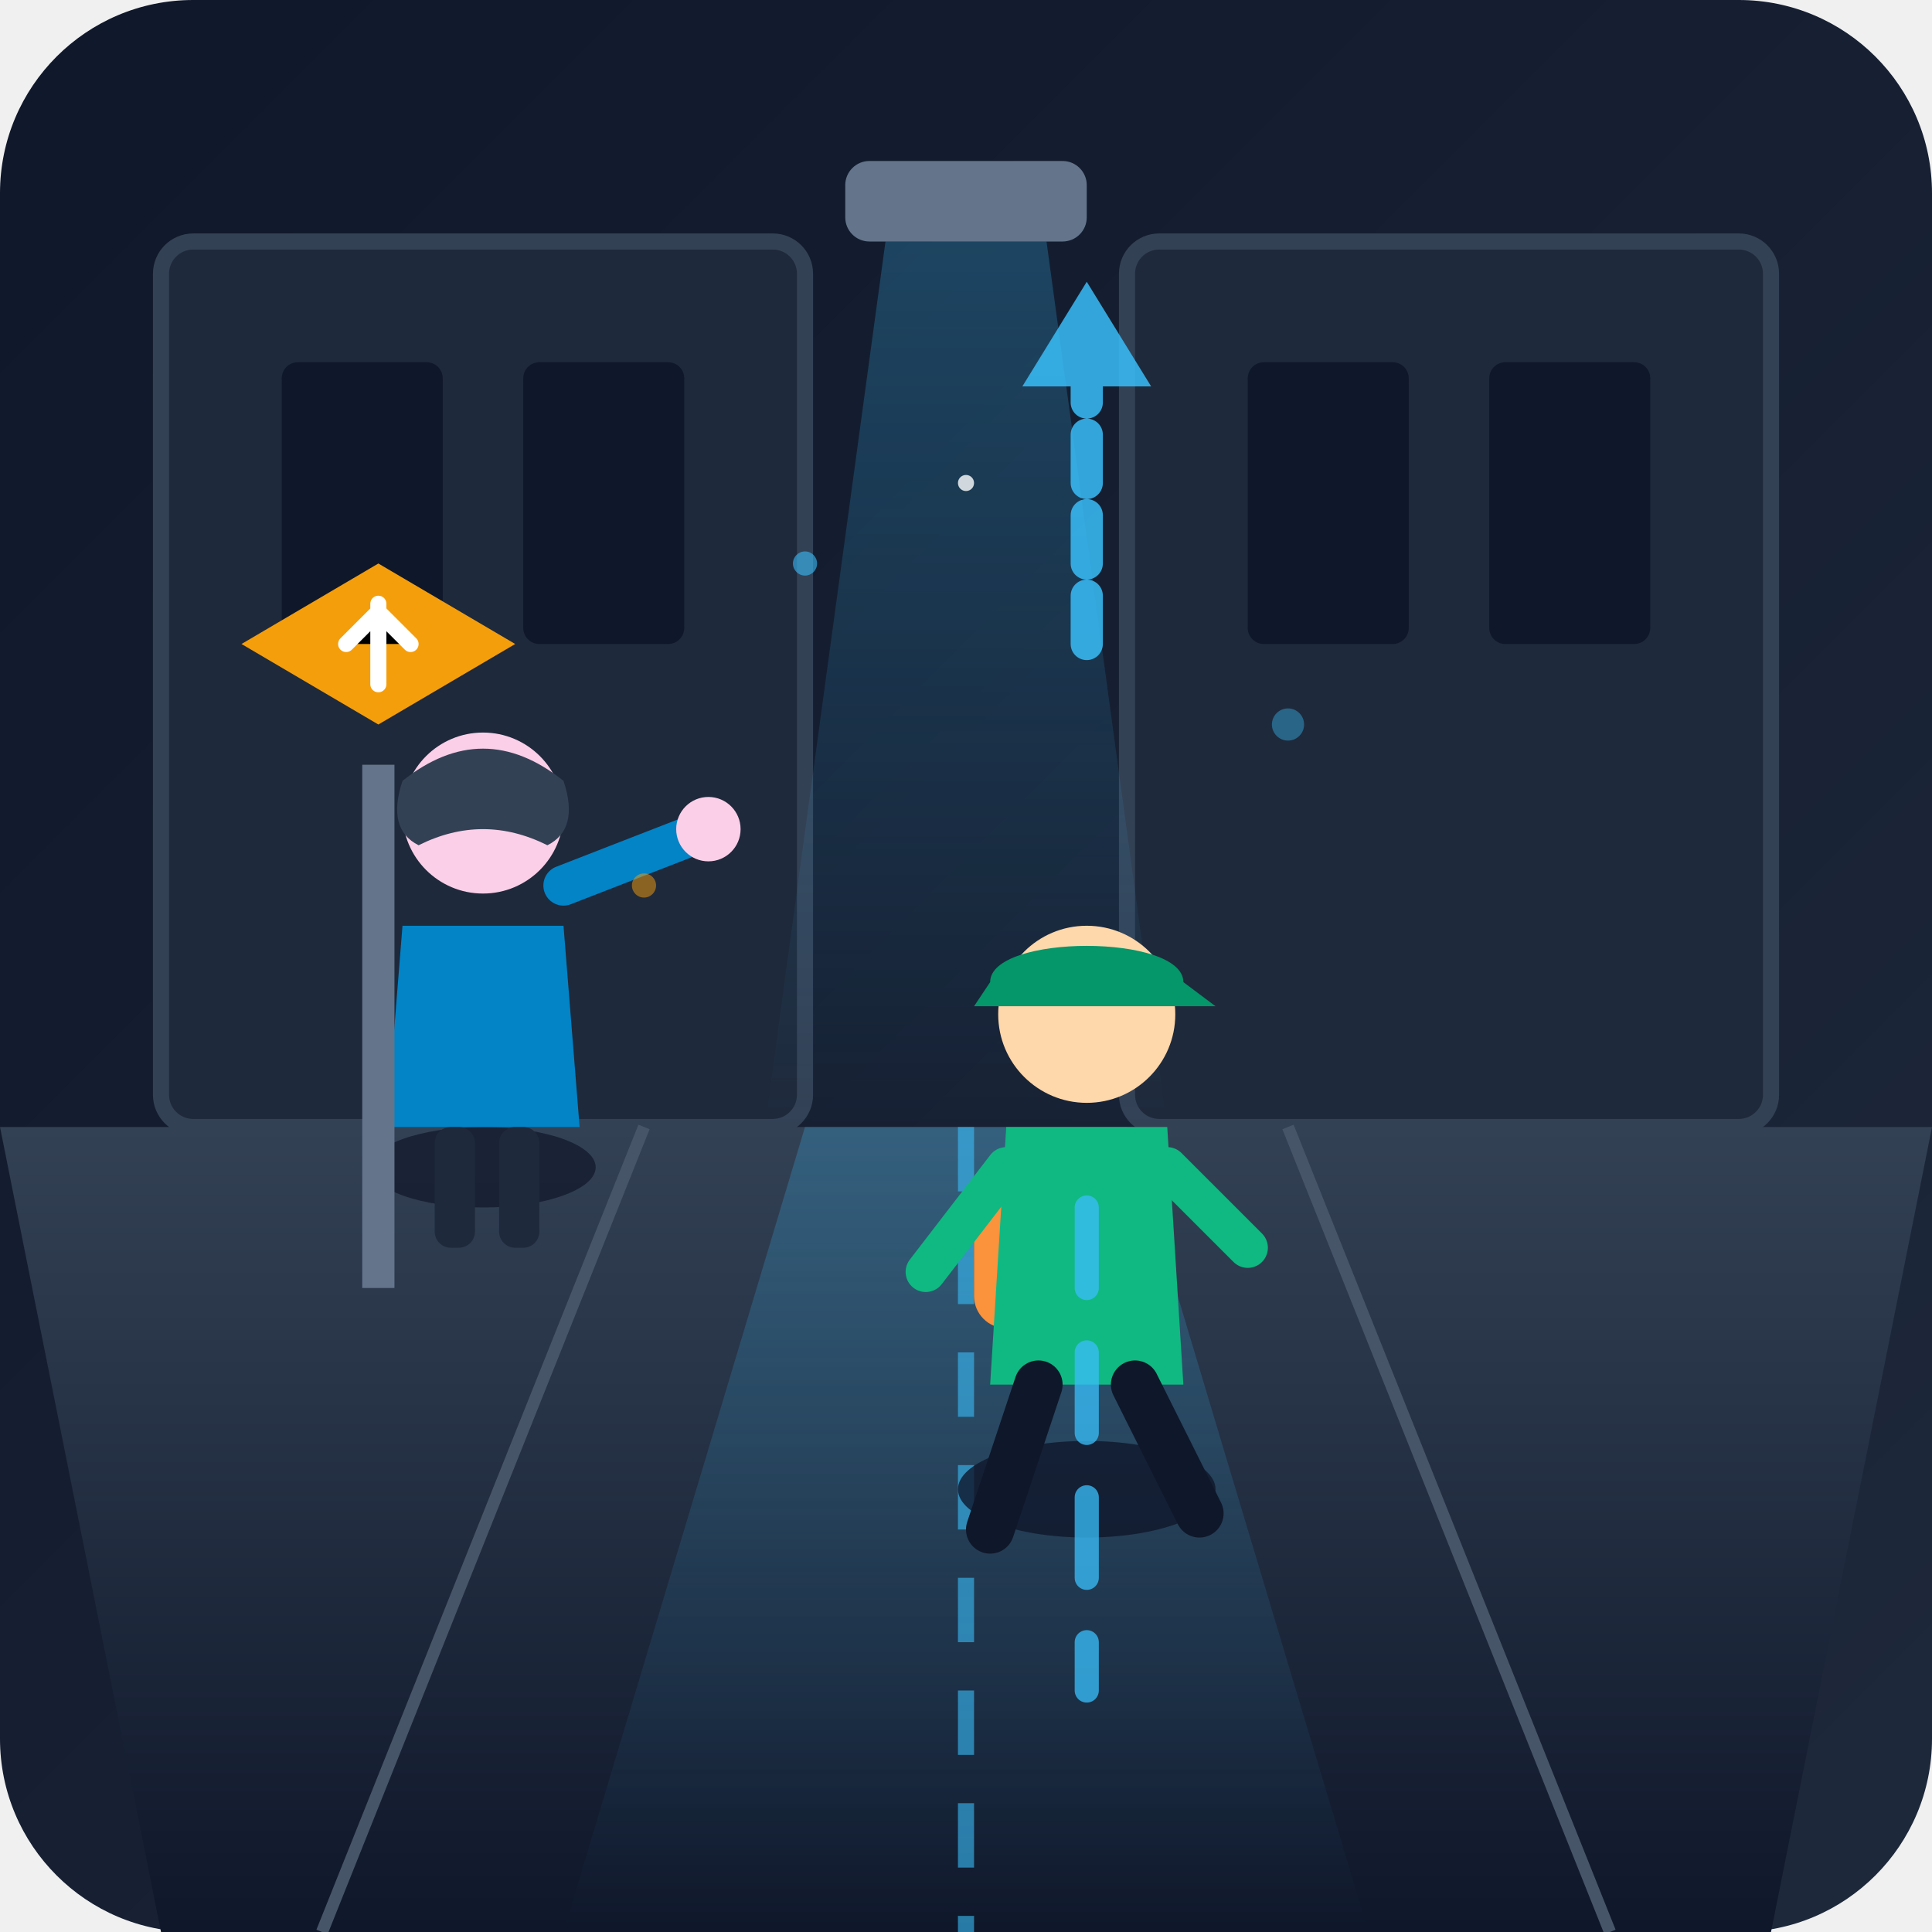
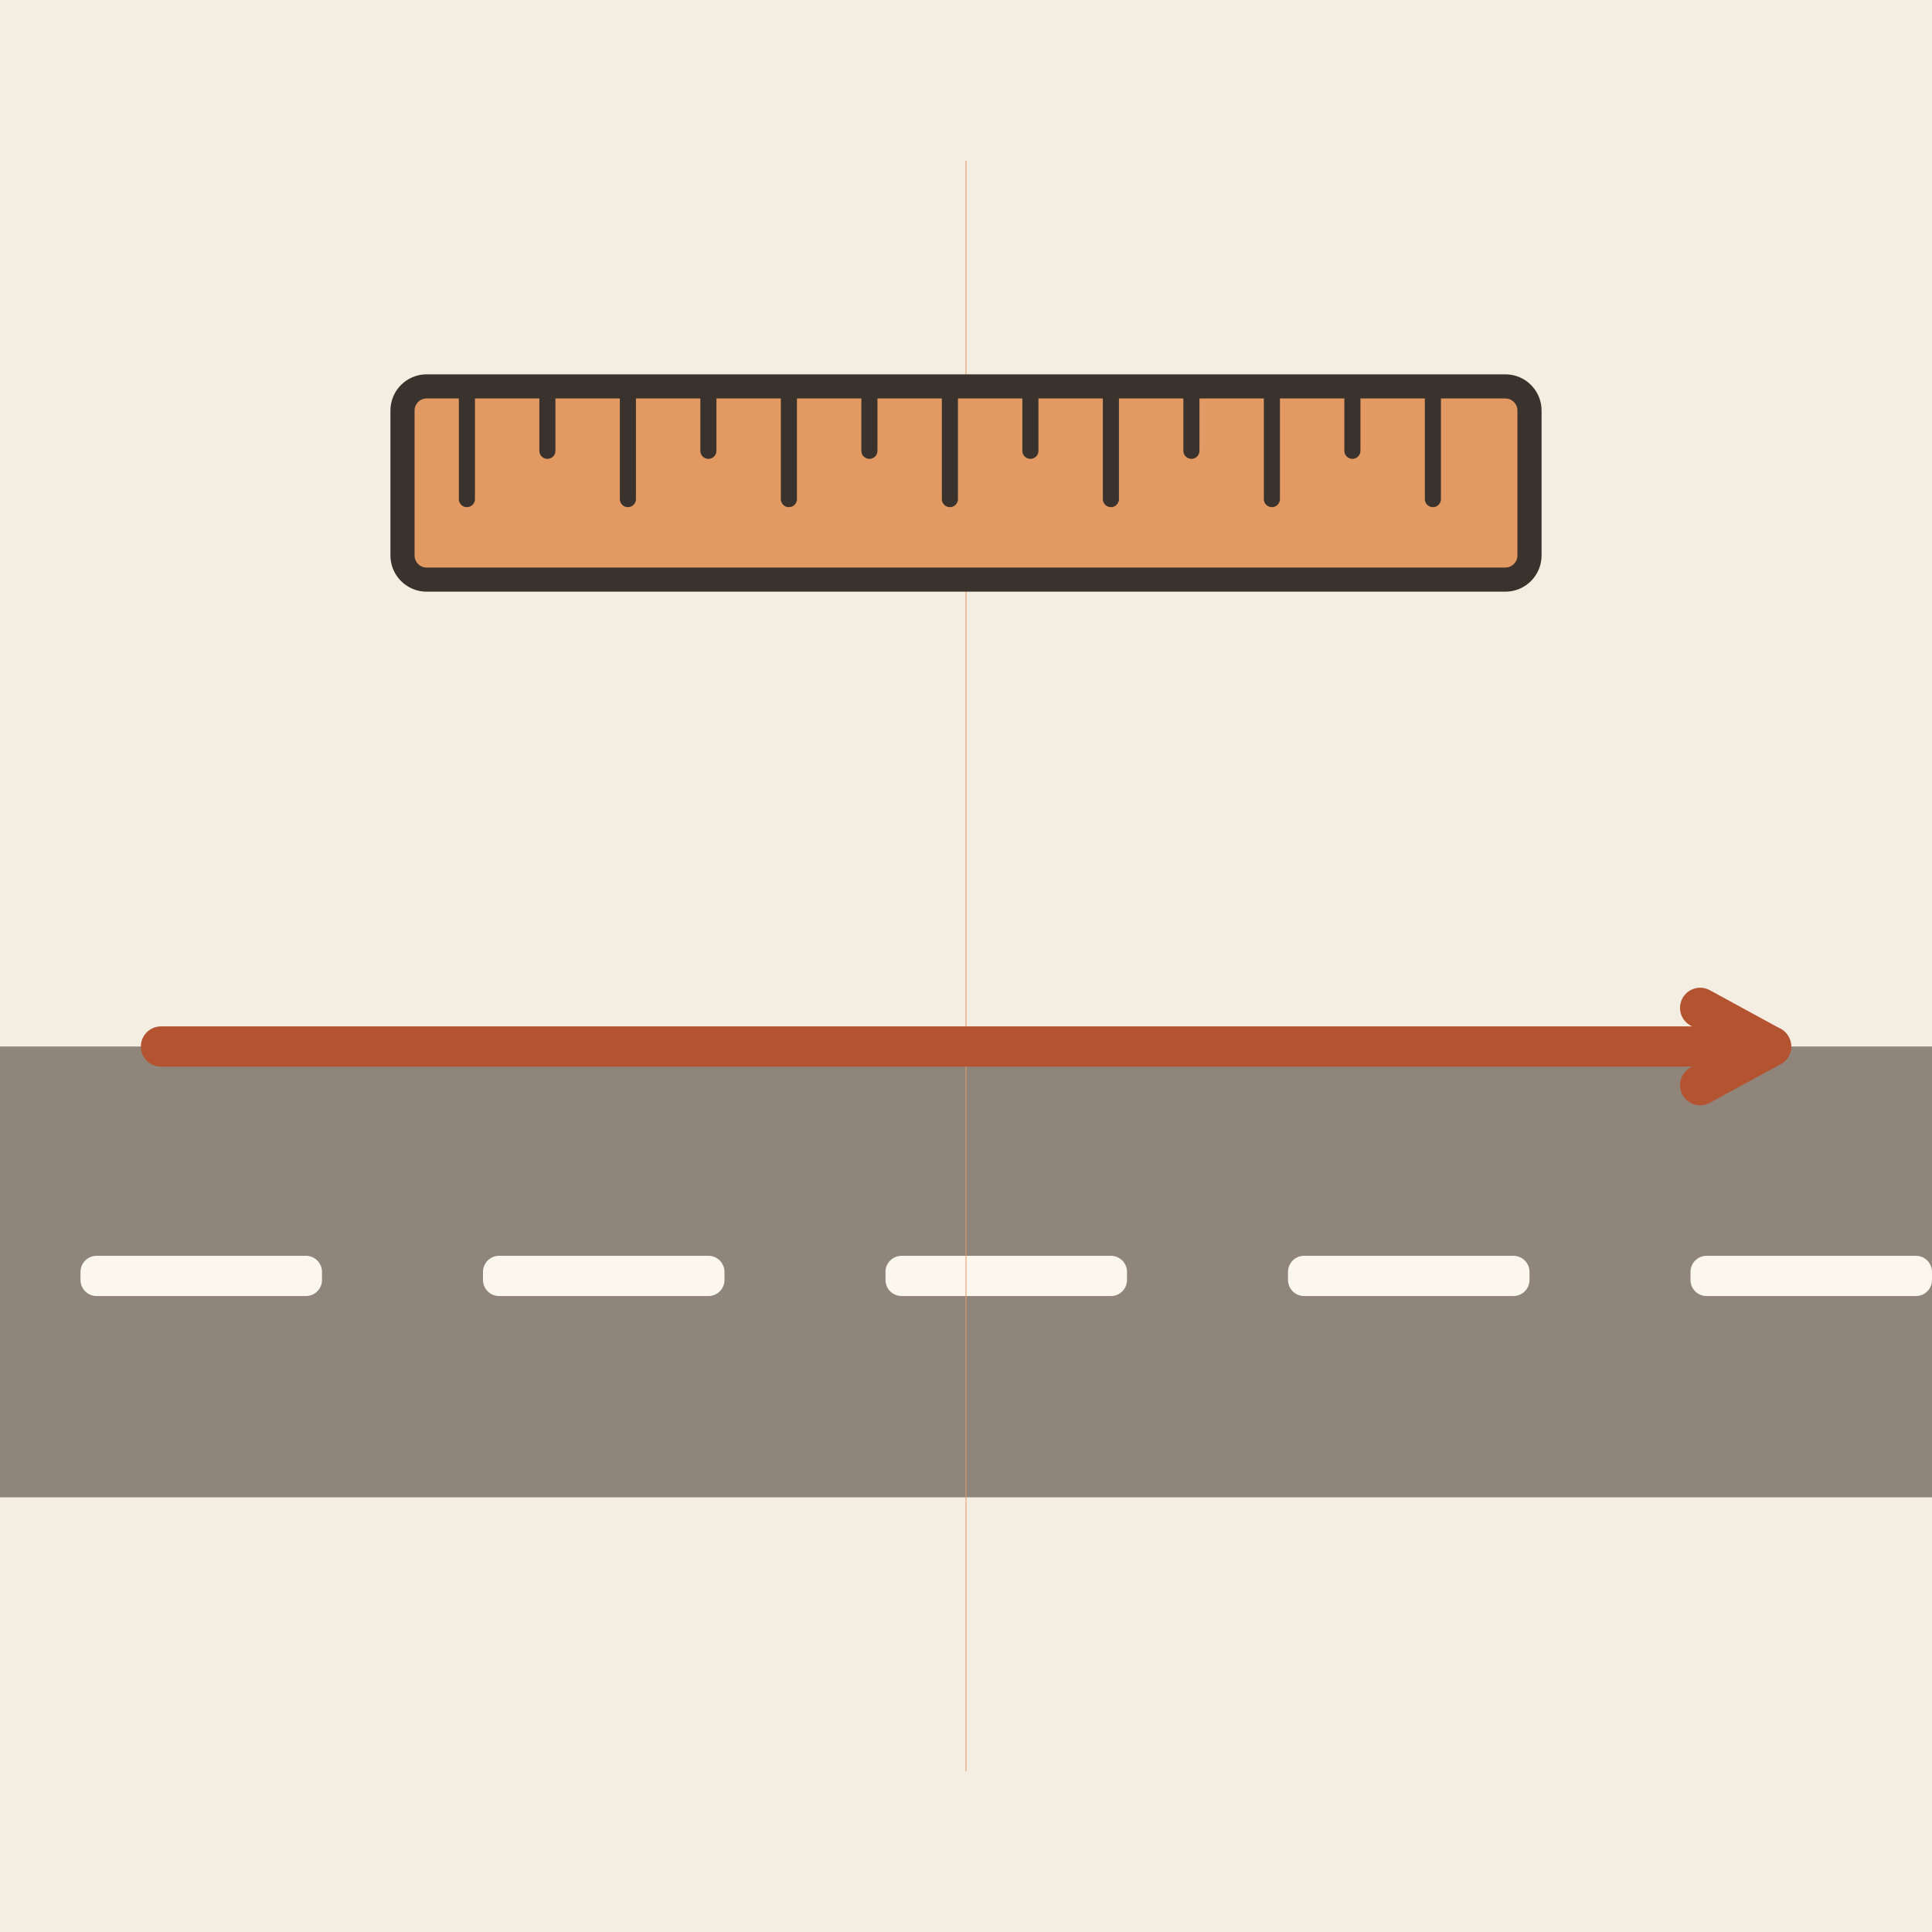
- <svg xmlns="http://www.w3.org/2000/svg" width="240" height="240" viewBox="0 0 240 240">
-   <defs>
-     <linearGradient id="bgGrad" x1="0%" y1="0%" x2="100%" y2="100%">
-       <stop offset="0%" stop-color="#0f172a" />
-       <stop offset="100%" stop-color="#1e293b" />
-     </linearGradient>
-     <linearGradient id="floorGrad" x1="0%" y1="0%" x2="0%" y2="100%">
-       <stop offset="0%" stop-color="#334155" />
-       <stop offset="100%" stop-color="#0f172a" />
-     </linearGradient>
-     <linearGradient id="neonGlow" x1="0%" y1="0%" x2="100%" y2="0%">
-       <stop offset="0%" stop-color="#38bdf8" stop-opacity="0.8" />
-       <stop offset="50%" stop-color="#38bdf8" stop-opacity="0.2" />
-       <stop offset="100%" stop-color="#38bdf8" stop-opacity="0" />
-     </linearGradient>
-     <linearGradient id="beamGrad" x1="0%" y1="0%" x2="0%" y2="100%">
-       <stop offset="0%" stop-color="#38bdf8" stop-opacity="0.25" />
-       <stop offset="100%" stop-color="#38bdf8" stop-opacity="0.0" />
-     </linearGradient>
-   </defs>
-   <rect width="240" height="240" rx="24" fill="url(#bgGrad)" />
-   <rect x="20" y="30" width="80" height="110" rx="4" fill="#1e293b" stroke="#334155" stroke-width="2" />
-   <rect x="140" y="30" width="80" height="110" rx="4" fill="#1e293b" stroke="#334155" stroke-width="2" />
-   <rect x="35" y="45" width="20" height="35" rx="2" fill="#0f172a" />
-   <rect x="65" y="45" width="20" height="35" rx="2" fill="#0f172a" />
-   <rect x="155" y="45" width="20" height="35" rx="2" fill="#0f172a" />
-   <rect x="185" y="45" width="20" height="35" rx="2" fill="#0f172a" />
-   <polygon points="0,140 240,140 220,240 20,240" fill="url(#floorGrad)" />
-   <line x1="120" y1="140" x2="120" y2="240" stroke="#38bdf8" stroke-width="2" stroke-dasharray="8 6" opacity="0.6" />
-   <line x1="80" y1="140" x2="40" y2="240" stroke="#475569" stroke-width="1.5" />
-   <line x1="160" y1="140" x2="200" y2="240" stroke="#475569" stroke-width="1.5" />
-   <polygon points="100,140 140,140 170,240 70,240" fill="url(#beamGrad)" />
-   <rect x="105" y="20" width="30" height="10" rx="3" fill="#64748b" />
-   <path d="M110,30 L130,30 L145,140 L95,140 Z" fill="url(#beamGrad)" />
-   <g transform="translate(60, 115)">
-     <ellipse cx="0" cy="30" rx="14" ry="5" fill="#0f172a" opacity="0.7" />
-     <path d="M -10,0 L 10,0 L 12,25 L -12,25 Z" fill="#0284c7" />
-     <circle cx="0" cy="-14" r="10" fill="#fbcfe8" />
-     <path d="M -10,-18 Q 0,-26 10,-18 Q 12,-12 8,-10 Q 0,-14 -8,-10 Q -12,-12 -10,-18 Z" fill="#334155" />
-     <path d="M 10,-5 L 28,-12" stroke="#0284c7" stroke-width="5" stroke-linecap="round" />
-     <circle cx="28" cy="-12" r="4" fill="#fbcfe8" />
-     <rect x="-6" y="25" width="5" height="15" rx="2" fill="#1e293b" />
-     <rect x="2" y="25" width="5" height="15" rx="2" fill="#1e293b" />
+ <svg xmlns="http://www.w3.org/2000/svg" viewBox="0 0 240 240" data-style="editorial">
+   <rect width="240" height="240" fill="#F4EDE2" />
+   <rect x="0" y="130" width="240" height="56" rx="0" fill="#8F857A" />
+   <rect x="10" y="156" width="30" height="5" rx="2" fill="#FBF6EE" />
+   <rect x="60" y="156" width="30" height="5" rx="2" fill="#FBF6EE" />
+   <rect x="110" y="156" width="30" height="5" rx="2" fill="#FBF6EE" />
+   <rect x="160" y="156" width="30" height="5" rx="2" fill="#FBF6EE" />
+   <rect x="210" y="156" width="30" height="5" rx="2" fill="#FBF6EE" />
+   <path d="M120 20L120 220" stroke="#E39A62" stroke-width="0.1" stroke-linecap="round" fill="none" />
+   <path d="M20 130L220 130" stroke="#B4532F" stroke-width="5" stroke-linecap="round" fill="none" />
+   <path d="M211.2 134.8L220 130L211.2 125.2" fill="none" stroke="#B4532F" stroke-width="5" stroke-linecap="round" stroke-linejoin="round" />
+   <g transform="translate(120 60)">
+     <g transform="translate(0 0)">
+       <rect x="-70" y="-12" width="140" height="24" rx="3" fill="#E39A62" stroke="#3A332D" stroke-width="3" stroke-linecap="round" stroke-linejoin="round" />
+       <path d="M-62 -12L-62 2" stroke="#3A332D" stroke-width="2" stroke-linecap="round" fill="none" />
+       <path d="M-52 -12L-52 -4" stroke="#3A332D" stroke-width="2" stroke-linecap="round" fill="none" />
+       <path d="M-42 -12L-42 2" stroke="#3A332D" stroke-width="2" stroke-linecap="round" fill="none" />
+       <path d="M-32 -12L-32 -4" stroke="#3A332D" stroke-width="2" stroke-linecap="round" fill="none" />
+       <path d="M-22 -12L-22 2" stroke="#3A332D" stroke-width="2" stroke-linecap="round" fill="none" />
+       <path d="M-12 -12L-12 -4" stroke="#3A332D" stroke-width="2" stroke-linecap="round" fill="none" />
+       <path d="M-2 -12L-2 2" stroke="#3A332D" stroke-width="2" stroke-linecap="round" fill="none" />
+       <path d="M8 -12L8 -4" stroke="#3A332D" stroke-width="2" stroke-linecap="round" fill="none" />
+       <path d="M18 -12L18 2" stroke="#3A332D" stroke-width="2" stroke-linecap="round" fill="none" />
+       <path d="M28 -12L28 -4" stroke="#3A332D" stroke-width="2" stroke-linecap="round" fill="none" />
+       <path d="M38 -12L38 2" stroke="#3A332D" stroke-width="2" stroke-linecap="round" fill="none" />
+       <path d="M48 -12L48 -4" stroke="#3A332D" stroke-width="2" stroke-linecap="round" fill="none" />
+       <path d="M58 -12L58 2" stroke="#3A332D" stroke-width="2" stroke-linecap="round" fill="none" />
+     </g>
  </g>
-   <g transform="translate(135, 140)">
-     <ellipse cx="0" cy="45" rx="16" ry="6" fill="#0f172a" opacity="0.8" />
-     <rect x="-14" y="5" width="10" height="20" rx="4" fill="#fb923c" />
-     <path d="M -10,0 L 10,0 L 12,32 L -12,32 Z" fill="#10b981" />
-     <circle cx="0" cy="-14" r="11" fill="#fed7aa" />
-     <path d="M -12,-18 C -12,-24 12,-24 12,-18 L 16,-15 L -14,-15 Z" fill="#059669" />
-     <path d="M -6,32 L -12,50" stroke="#0f172a" stroke-width="6" stroke-linecap="round" />
-     <path d="M 6,32 L 14,48" stroke="#0f172a" stroke-width="6" stroke-linecap="round" />
-     <path d="M -10,5 L -20,18" stroke="#10b981" stroke-width="5" stroke-linecap="round" />
-     <path d="M 10,5 L 20,15" stroke="#10b981" stroke-width="5" stroke-linecap="round" />
-   </g>
-   <g opacity="0.85">
-     <path d="M 135,80 L 135,45" stroke="#38bdf8" stroke-width="4" stroke-linecap="round" stroke-dasharray="6 4" />
-     <polygon points="135,35 127,48 143,48" fill="#38bdf8" />
-     <line x1="135" y1="150" x2="135" y2="210" stroke="#38bdf8" stroke-width="3" stroke-linecap="round" stroke-dasharray="10 8" opacity="0.9" />
-   </g>
-   <g transform="translate(45, 95)">
-     <rect x="0" y="0" width="4" height="65" fill="#64748b" />
-     <path d="M -15,-15 L 2,-25 L 19,-15 L 2,-5 Z" fill="#f59e0b" />
-     <path d="M 2,-20 L 2,-10 M -2,-15 L 2,-19 L 6,-15" stroke="#ffffff" stroke-width="2" stroke-linecap="round" stroke-linejoin="round" />
-   </g>
-   <circle cx="100" cy="70" r="1.5" fill="#38bdf8" opacity="0.6" />
-   <circle cx="160" cy="90" r="2" fill="#38bdf8" opacity="0.4" />
-   <circle cx="120" cy="60" r="1" fill="#ffffff" opacity="0.8" />
-   <circle cx="80" cy="110" r="1.5" fill="#f59e0b" opacity="0.5" />
</svg>
